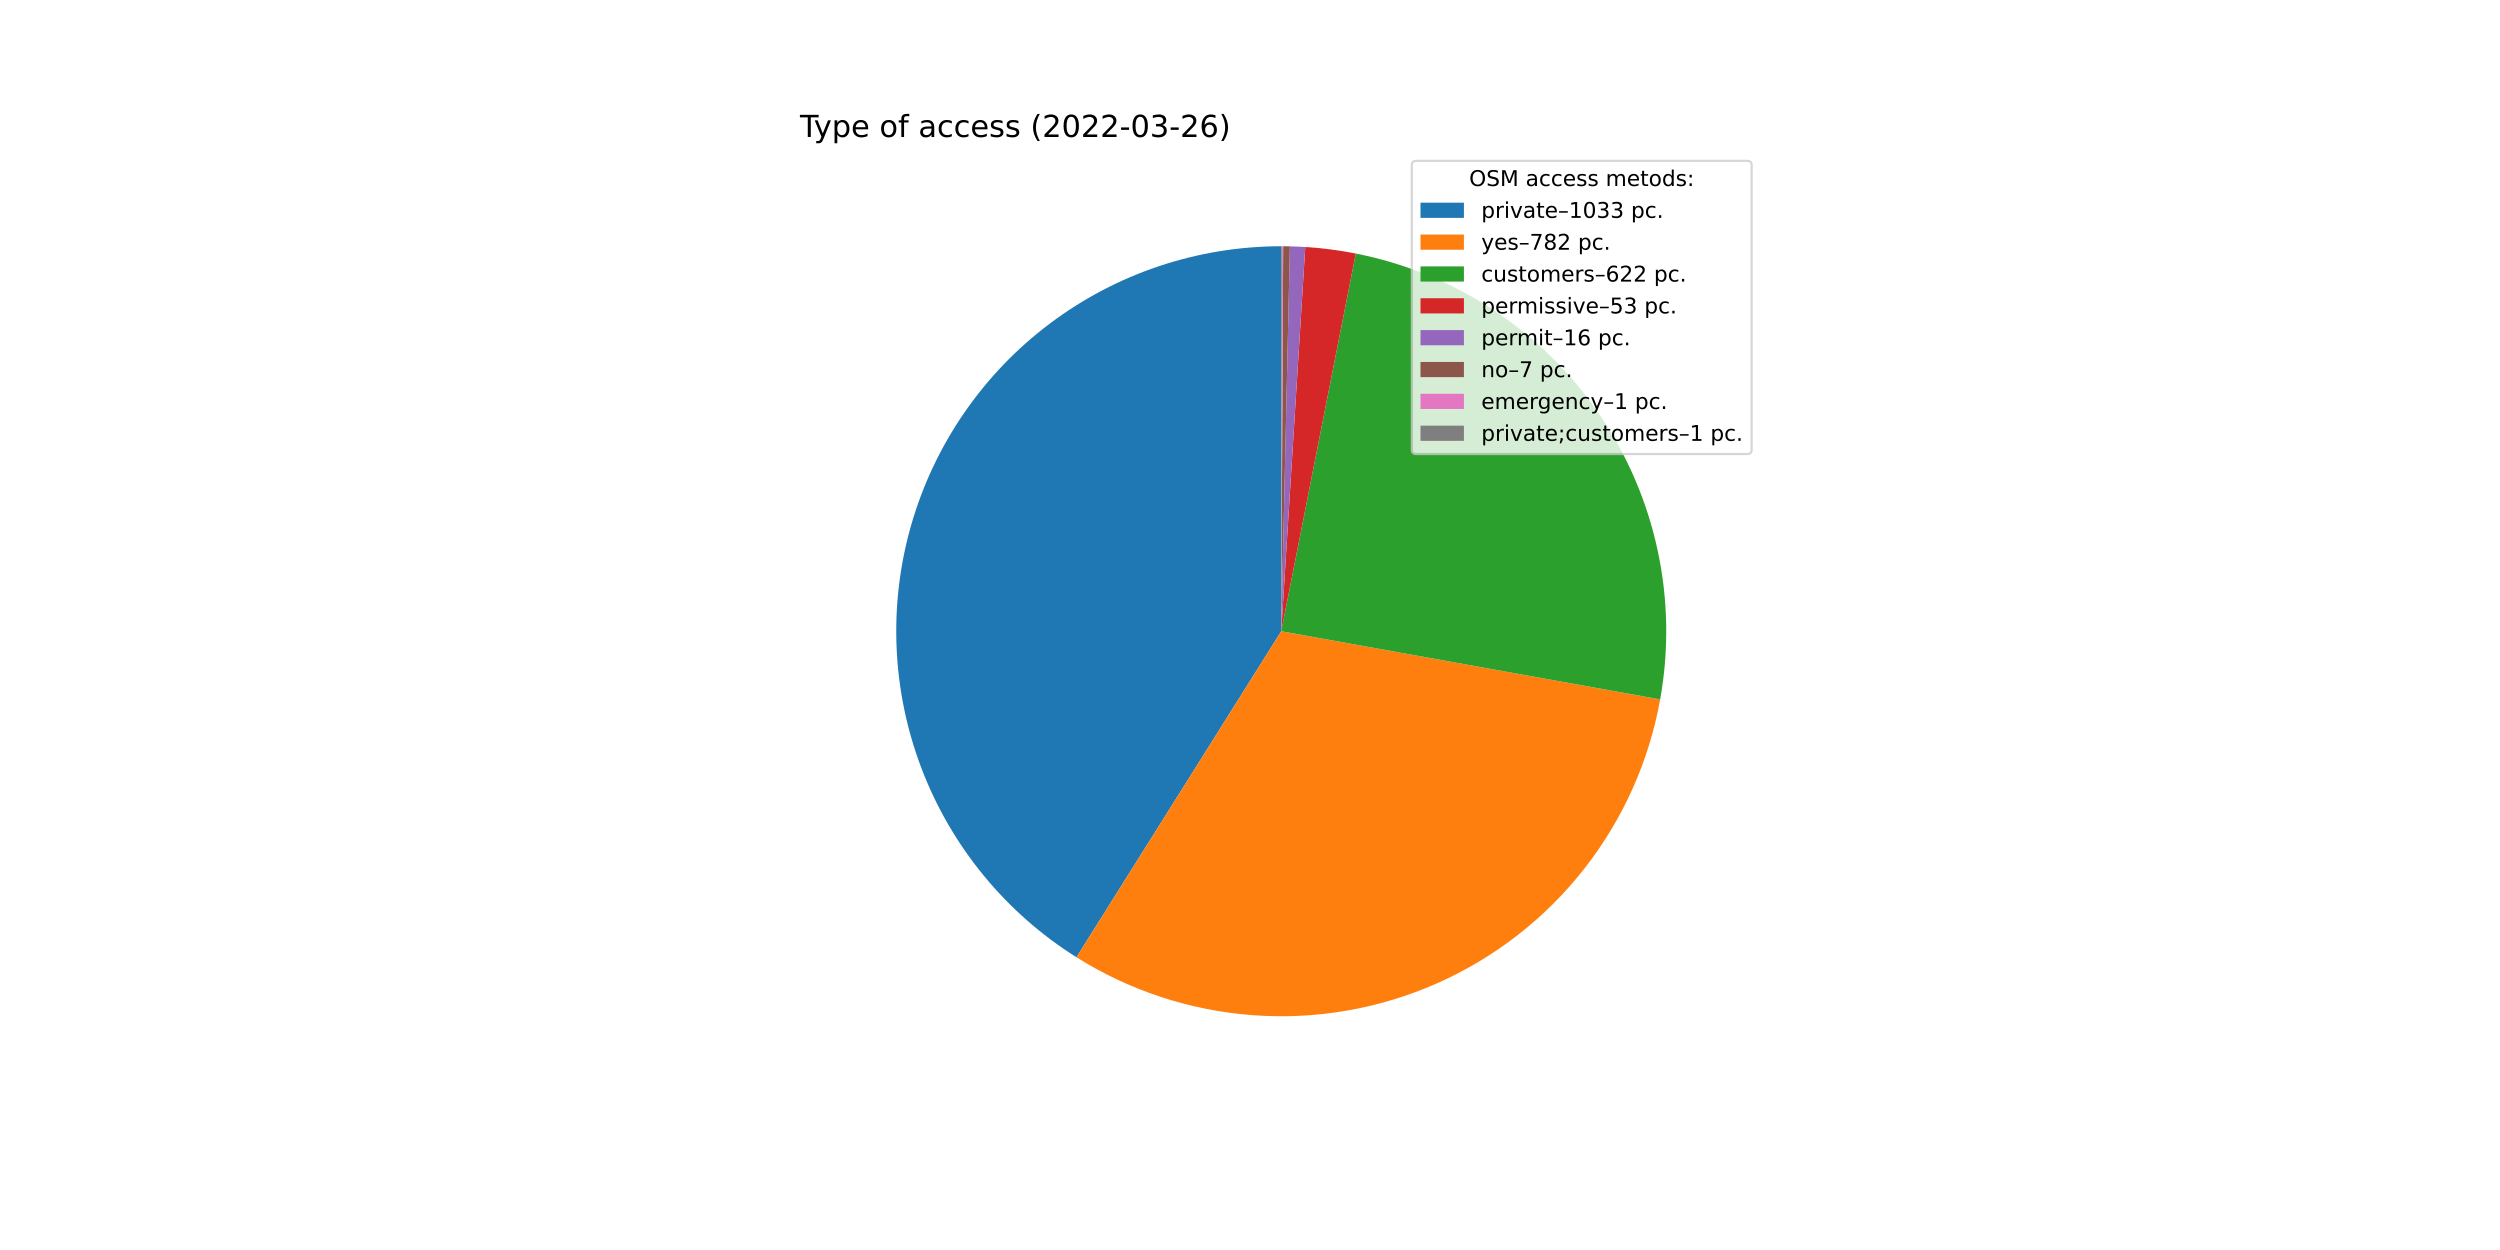
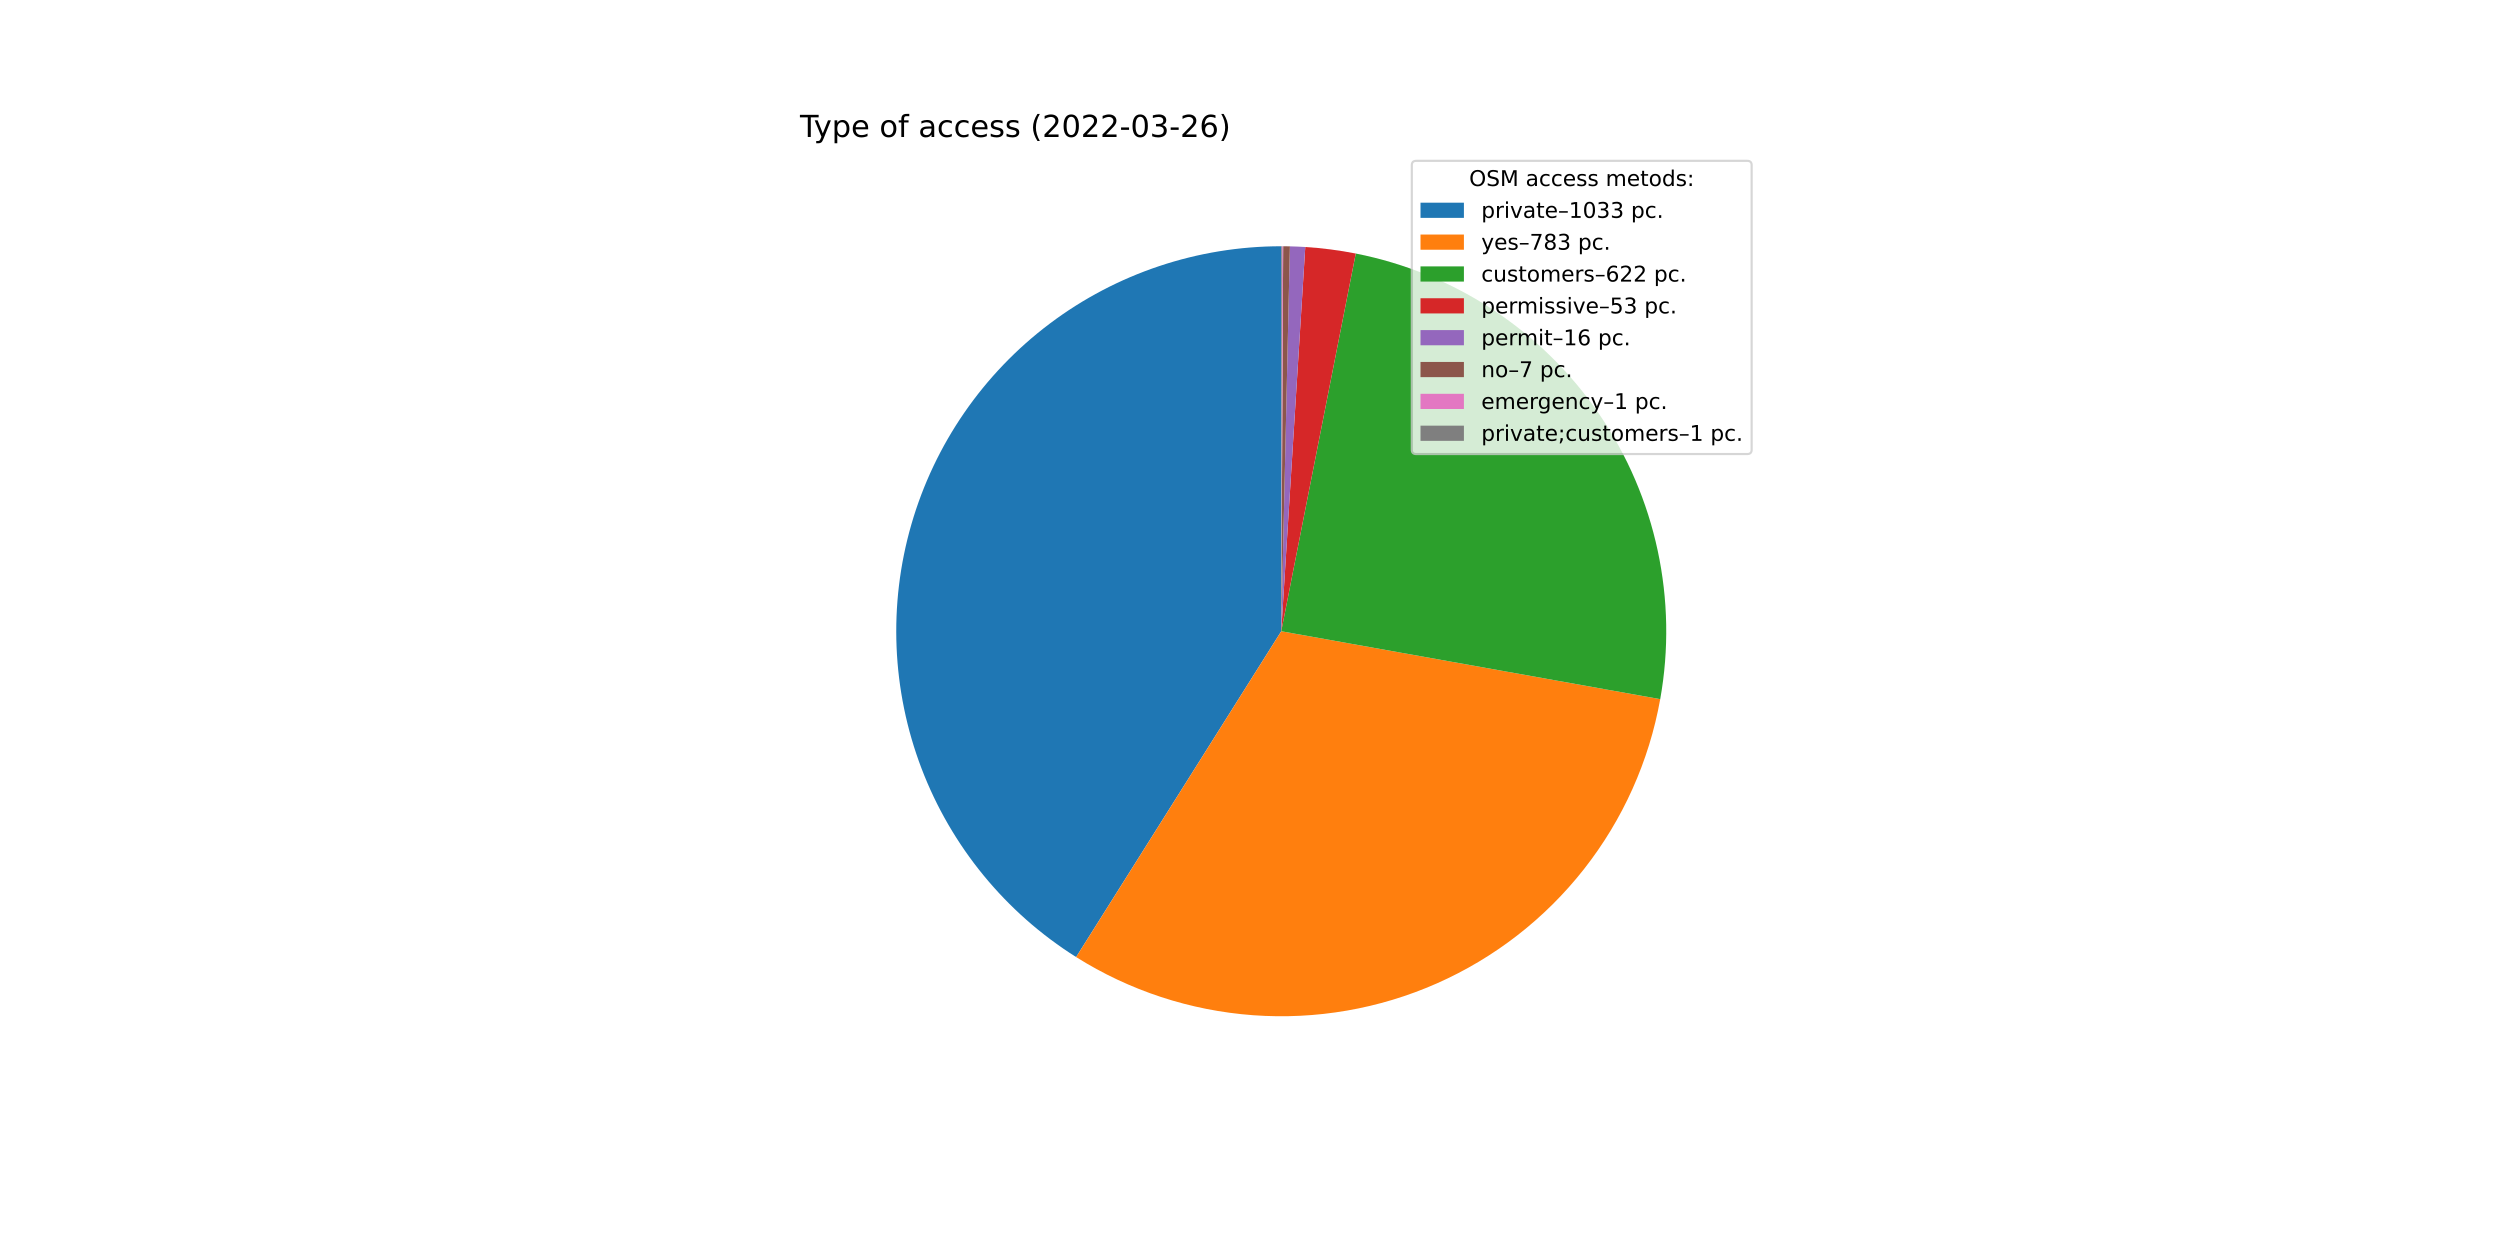
<svg xmlns="http://www.w3.org/2000/svg" xmlns:xlink="http://www.w3.org/1999/xlink" width="1152pt" height="576pt" viewBox="0 0 1152 576" version="1.1">
  <defs>
    <style type="text/css">*{stroke-linejoin: round; stroke-linecap: butt}</style>
  </defs>
  <g id="figure_1">
    <g id="patch_1">
      <path d="M 0 576  L 1152 576  L 1152 0  L 0 0  z " style="fill: #ffffff" />
    </g>
    <g id="axes_1">
      <g id="patch_2">
-         <path d="M 590.4 113.472  C 551.919 113.472 514.463 125.992 483.717 149.133  C 452.971 172.273 430.573 204.801 419.922 241.779  C 409.272 278.757 410.936 318.215 424.663 354.164  C 438.39 390.114 463.448 420.639 496.033 441.108  L 590.4 290.88  L 590.4 113.472  z " style="fill: #1f77b4" />
+         <path d="M 590.4 113.472  C 551.934 113.472 514.493 125.982 483.753 149.105  C 453.014 172.229 430.613 204.734 419.947 241.691  C 409.282 278.649 410.921 318.091 424.614 354.037  C 438.308 389.982 463.328 420.517 495.879 441.011  L 590.4 290.88  L 590.4 113.472  z " style="fill: #1f77b4" />
      </g>
      <g id="patch_3">
-         <path d="M 496.033 441.108  C 520.612 456.548 548.608 465.722 577.558 467.823  C 606.507 469.924 635.535 464.888 662.086 453.16  C 688.636 441.431 711.907 423.364 729.85 400.549  C 747.793 377.734 759.865 350.86 765.005 322.293  L 590.4 290.88  L 496.033 441.108  z " style="fill: #ff7f0e" />
+         <path d="M 495.879 441.011  C 520.464 456.49 548.479 465.695 577.453 467.815  C 606.427 469.935 635.483 464.906 662.059 453.172  C 688.635 441.437 711.926 423.352 729.879 400.512  C 747.832 377.672 759.903 350.767 765.027 322.171  L 590.4 290.88  L 495.879 441.011  z " style="fill: #ff7f0e" />
      </g>
      <g id="patch_4">
-         <path d="M 765.005 322.293  C 773.241 276.511 763.15 229.278 736.925 190.86  C 710.7 152.441 670.388 125.837 624.752 116.83  L 590.4 290.88  L 765.005 322.293  z " style="fill: #2ca02c" />
+         <path d="M 765.027 322.171  C 773.228 276.403 763.116 229.196 736.886 190.803  C 710.657 152.41 670.357 125.827 624.739 116.827  L 590.4 290.88  L 765.027 322.171  z " style="fill: #2ca02c" />
      </g>
      <g id="patch_5">
-         <path d="M 624.752 116.83  C 620.911 116.072 617.046 115.441 613.163 114.938  C 609.28 114.436 605.381 114.062 601.473 113.818  L 590.4 290.88  L 624.752 116.83  z " style="fill: #d62728" />
+         <path d="M 624.739 116.827  C 620.899 116.069 617.035 115.439 613.154 114.937  C 609.272 114.435 605.375 114.062 601.469 113.818  L 590.4 290.88  L 624.739 116.827  z " style="fill: #d62728" />
      </g>
      <g id="patch_6">
-         <path d="M 601.473 113.818  C 600.294 113.744 599.113 113.682 597.932 113.632  C 596.752 113.582 595.57 113.543 594.389 113.517  L 590.4 290.88  L 601.473 113.818  z " style="fill: #9467bd" />
+         <path d="M 601.469 113.818  C 600.29 113.744 599.11 113.682 597.929 113.632  C 596.749 113.582 595.568 113.543 594.387 113.517  L 590.4 290.88  L 601.469 113.818  z " style="fill: #9467bd" />
      </g>
      <g id="patch_7">
-         <path d="M 594.389 113.517  C 593.872 113.505 593.355 113.496 592.838 113.489  C 592.321 113.482 591.804 113.477 591.286 113.474  L 590.4 290.88  L 594.389 113.517  z " style="fill: #8c564b" />
+         <path d="M 594.387 113.517  C 593.87 113.505 593.353 113.496 592.837 113.489  C 592.32 113.482 591.803 113.477 591.286 113.474  L 590.4 290.88  L 594.387 113.517  z " style="fill: #8c564b" />
      </g>
      <g id="patch_8">
-         <path d="M 591.286 113.474  C 591.213 113.474 591.139 113.474 591.065 113.473  C 590.991 113.473 590.917 113.473 590.843 113.473  L 590.4 290.88  L 591.286 113.474  z " style="fill: #e377c2" />
+         <path d="M 591.286 113.474  C 591.212 113.474 591.138 113.474 591.065 113.473  C 590.991 113.473 590.917 113.473 590.843 113.473  L 590.4 290.88  L 591.286 113.474  z " style="fill: #e377c2" />
      </g>
      <g id="patch_9">
-         <path d="M 590.843 113.473  C 590.769 113.472 590.695 113.472 590.622 113.472  C 590.548 113.472 590.474 113.472 590.4 113.472  L 590.4 290.88  L 590.843 113.473  z " style="fill: #7f7f7f" />
+         <path d="M 590.843 113.473  C 590.769 113.472 590.695 113.472 590.621 113.472  C 590.548 113.472 590.474 113.472 590.4 113.472  L 590.4 290.88  L 590.843 113.473  z " style="fill: #7f7f7f" />
      </g>
      <g id="matplotlib.axis_1" />
      <g id="matplotlib.axis_2" />
      <g id="text_1">
        <g transform="translate(368.64 63.12)scale(0.14 -0.14)">
          <defs>
            <path id="DejaVuSans-54" d="M -19 4666  L 3928 4666  L 3928 4134  L 2272 4134  L 2272 0  L 1638 0  L 1638 4134  L -19 4134  L -19 4666  z " transform="scale(0.015625)" />
            <path id="DejaVuSans-79" d="M 2059 -325  Q 1816 -950 1584 -1140  Q 1353 -1331 966 -1331  L 506 -1331  L 506 -850  L 844 -850  Q 1081 -850 1212 -737  Q 1344 -625 1503 -206  L 1606 56  L 191 3500  L 800 3500  L 1894 763  L 2988 3500  L 3597 3500  L 2059 -325  z " transform="scale(0.015625)" />
            <path id="DejaVuSans-70" d="M 1159 525  L 1159 -1331  L 581 -1331  L 581 3500  L 1159 3500  L 1159 2969  Q 1341 3281 1617 3432  Q 1894 3584 2278 3584  Q 2916 3584 3314 3078  Q 3713 2572 3713 1747  Q 3713 922 3314 415  Q 2916 -91 2278 -91  Q 1894 -91 1617 61  Q 1341 213 1159 525  z M 3116 1747  Q 3116 2381 2855 2742  Q 2594 3103 2138 3103  Q 1681 3103 1420 2742  Q 1159 2381 1159 1747  Q 1159 1113 1420 752  Q 1681 391 2138 391  Q 2594 391 2855 752  Q 3116 1113 3116 1747  z " transform="scale(0.015625)" />
            <path id="DejaVuSans-65" d="M 3597 1894  L 3597 1613  L 953 1613  Q 991 1019 1311 708  Q 1631 397 2203 397  Q 2534 397 2845 478  Q 3156 559 3463 722  L 3463 178  Q 3153 47 2828 -22  Q 2503 -91 2169 -91  Q 1331 -91 842 396  Q 353 884 353 1716  Q 353 2575 817 3079  Q 1281 3584 2069 3584  Q 2775 3584 3186 3129  Q 3597 2675 3597 1894  z M 3022 2063  Q 3016 2534 2758 2815  Q 2500 3097 2075 3097  Q 1594 3097 1305 2825  Q 1016 2553 972 2059  L 3022 2063  z " transform="scale(0.015625)" />
            <path id="DejaVuSans-20" transform="scale(0.015625)" />
            <path id="DejaVuSans-6f" d="M 1959 3097  Q 1497 3097 1228 2736  Q 959 2375 959 1747  Q 959 1119 1226 758  Q 1494 397 1959 397  Q 2419 397 2687 759  Q 2956 1122 2956 1747  Q 2956 2369 2687 2733  Q 2419 3097 1959 3097  z M 1959 3584  Q 2709 3584 3137 3096  Q 3566 2609 3566 1747  Q 3566 888 3137 398  Q 2709 -91 1959 -91  Q 1206 -91 779 398  Q 353 888 353 1747  Q 353 2609 779 3096  Q 1206 3584 1959 3584  z " transform="scale(0.015625)" />
            <path id="DejaVuSans-66" d="M 2375 4863  L 2375 4384  L 1825 4384  Q 1516 4384 1395 4259  Q 1275 4134 1275 3809  L 1275 3500  L 2222 3500  L 2222 3053  L 1275 3053  L 1275 0  L 697 0  L 697 3053  L 147 3053  L 147 3500  L 697 3500  L 697 3744  Q 697 4328 969 4595  Q 1241 4863 1831 4863  L 2375 4863  z " transform="scale(0.015625)" />
            <path id="DejaVuSans-61" d="M 2194 1759  Q 1497 1759 1228 1600  Q 959 1441 959 1056  Q 959 750 1161 570  Q 1363 391 1709 391  Q 2188 391 2477 730  Q 2766 1069 2766 1631  L 2766 1759  L 2194 1759  z M 3341 1997  L 3341 0  L 2766 0  L 2766 531  Q 2569 213 2275 61  Q 1981 -91 1556 -91  Q 1019 -91 701 211  Q 384 513 384 1019  Q 384 1609 779 1909  Q 1175 2209 1959 2209  L 2766 2209  L 2766 2266  Q 2766 2663 2505 2880  Q 2244 3097 1772 3097  Q 1472 3097 1187 3025  Q 903 2953 641 2809  L 641 3341  Q 956 3463 1253 3523  Q 1550 3584 1831 3584  Q 2591 3584 2966 3190  Q 3341 2797 3341 1997  z " transform="scale(0.015625)" />
            <path id="DejaVuSans-63" d="M 3122 3366  L 3122 2828  Q 2878 2963 2633 3030  Q 2388 3097 2138 3097  Q 1578 3097 1268 2742  Q 959 2388 959 1747  Q 959 1106 1268 751  Q 1578 397 2138 397  Q 2388 397 2633 464  Q 2878 531 3122 666  L 3122 134  Q 2881 22 2623 -34  Q 2366 -91 2075 -91  Q 1284 -91 818 406  Q 353 903 353 1747  Q 353 2603 823 3093  Q 1294 3584 2113 3584  Q 2378 3584 2631 3529  Q 2884 3475 3122 3366  z " transform="scale(0.015625)" />
            <path id="DejaVuSans-73" d="M 2834 3397  L 2834 2853  Q 2591 2978 2328 3040  Q 2066 3103 1784 3103  Q 1356 3103 1142 2972  Q 928 2841 928 2578  Q 928 2378 1081 2264  Q 1234 2150 1697 2047  L 1894 2003  Q 2506 1872 2764 1633  Q 3022 1394 3022 966  Q 3022 478 2636 193  Q 2250 -91 1575 -91  Q 1294 -91 989 -36  Q 684 19 347 128  L 347 722  Q 666 556 975 473  Q 1284 391 1588 391  Q 1994 391 2212 530  Q 2431 669 2431 922  Q 2431 1156 2273 1281  Q 2116 1406 1581 1522  L 1381 1569  Q 847 1681 609 1914  Q 372 2147 372 2553  Q 372 3047 722 3315  Q 1072 3584 1716 3584  Q 2034 3584 2315 3537  Q 2597 3491 2834 3397  z " transform="scale(0.015625)" />
            <path id="DejaVuSans-28" d="M 1984 4856  Q 1566 4138 1362 3434  Q 1159 2731 1159 2009  Q 1159 1288 1364 580  Q 1569 -128 1984 -844  L 1484 -844  Q 1016 -109 783 600  Q 550 1309 550 2009  Q 550 2706 781 3412  Q 1013 4119 1484 4856  L 1984 4856  z " transform="scale(0.015625)" />
            <path id="DejaVuSans-32" d="M 1228 531  L 3431 531  L 3431 0  L 469 0  L 469 531  Q 828 903 1448 1529  Q 2069 2156 2228 2338  Q 2531 2678 2651 2914  Q 2772 3150 2772 3378  Q 2772 3750 2511 3984  Q 2250 4219 1831 4219  Q 1534 4219 1204 4116  Q 875 4013 500 3803  L 500 4441  Q 881 4594 1212 4672  Q 1544 4750 1819 4750  Q 2544 4750 2975 4387  Q 3406 4025 3406 3419  Q 3406 3131 3298 2873  Q 3191 2616 2906 2266  Q 2828 2175 2409 1742  Q 1991 1309 1228 531  z " transform="scale(0.015625)" />
            <path id="DejaVuSans-30" d="M 2034 4250  Q 1547 4250 1301 3770  Q 1056 3291 1056 2328  Q 1056 1369 1301 889  Q 1547 409 2034 409  Q 2525 409 2770 889  Q 3016 1369 3016 2328  Q 3016 3291 2770 3770  Q 2525 4250 2034 4250  z M 2034 4750  Q 2819 4750 3233 4129  Q 3647 3509 3647 2328  Q 3647 1150 3233 529  Q 2819 -91 2034 -91  Q 1250 -91 836 529  Q 422 1150 422 2328  Q 422 3509 836 4129  Q 1250 4750 2034 4750  z " transform="scale(0.015625)" />
            <path id="DejaVuSans-2d" d="M 313 2009  L 1997 2009  L 1997 1497  L 313 1497  L 313 2009  z " transform="scale(0.015625)" />
            <path id="DejaVuSans-33" d="M 2597 2516  Q 3050 2419 3304 2112  Q 3559 1806 3559 1356  Q 3559 666 3084 287  Q 2609 -91 1734 -91  Q 1441 -91 1130 -33  Q 819 25 488 141  L 488 750  Q 750 597 1062 519  Q 1375 441 1716 441  Q 2309 441 2620 675  Q 2931 909 2931 1356  Q 2931 1769 2642 2001  Q 2353 2234 1838 2234  L 1294 2234  L 1294 2753  L 1863 2753  Q 2328 2753 2575 2939  Q 2822 3125 2822 3475  Q 2822 3834 2567 4026  Q 2313 4219 1838 4219  Q 1578 4219 1281 4162  Q 984 4106 628 3988  L 628 4550  Q 988 4650 1302 4700  Q 1616 4750 1894 4750  Q 2613 4750 3031 4423  Q 3450 4097 3450 3541  Q 3450 3153 3228 2886  Q 3006 2619 2597 2516  z " transform="scale(0.015625)" />
            <path id="DejaVuSans-36" d="M 2113 2584  Q 1688 2584 1439 2293  Q 1191 2003 1191 1497  Q 1191 994 1439 701  Q 1688 409 2113 409  Q 2538 409 2786 701  Q 3034 994 3034 1497  Q 3034 2003 2786 2293  Q 2538 2584 2113 2584  z M 3366 4563  L 3366 3988  Q 3128 4100 2886 4159  Q 2644 4219 2406 4219  Q 1781 4219 1451 3797  Q 1122 3375 1075 2522  Q 1259 2794 1537 2939  Q 1816 3084 2150 3084  Q 2853 3084 3261 2657  Q 3669 2231 3669 1497  Q 3669 778 3244 343  Q 2819 -91 2113 -91  Q 1303 -91 875 529  Q 447 1150 447 2328  Q 447 3434 972 4092  Q 1497 4750 2381 4750  Q 2619 4750 2861 4703  Q 3103 4656 3366 4563  z " transform="scale(0.015625)" />
            <path id="DejaVuSans-29" d="M 513 4856  L 1013 4856  Q 1481 4119 1714 3412  Q 1947 2706 1947 2009  Q 1947 1309 1714 600  Q 1481 -109 1013 -844  L 513 -844  Q 928 -128 1133 580  Q 1338 1288 1338 2009  Q 1338 2731 1133 3434  Q 928 4138 513 4856  z " transform="scale(0.015625)" />
          </defs>
          <use xlink:href="#DejaVuSans-54" />
          <use xlink:href="#DejaVuSans-79" x="45.459" />
          <use xlink:href="#DejaVuSans-70" x="104.639" />
          <use xlink:href="#DejaVuSans-65" x="168.115" />
          <use xlink:href="#DejaVuSans-20" x="229.639" />
          <use xlink:href="#DejaVuSans-6f" x="261.426" />
          <use xlink:href="#DejaVuSans-66" x="322.607" />
          <use xlink:href="#DejaVuSans-20" x="357.812" />
          <use xlink:href="#DejaVuSans-61" x="389.6" />
          <use xlink:href="#DejaVuSans-63" x="450.879" />
          <use xlink:href="#DejaVuSans-63" x="505.859" />
          <use xlink:href="#DejaVuSans-65" x="560.84" />
          <use xlink:href="#DejaVuSans-73" x="622.363" />
          <use xlink:href="#DejaVuSans-73" x="674.463" />
          <use xlink:href="#DejaVuSans-20" x="726.562" />
          <use xlink:href="#DejaVuSans-28" x="758.35" />
          <use xlink:href="#DejaVuSans-32" x="797.363" />
          <use xlink:href="#DejaVuSans-30" x="860.986" />
          <use xlink:href="#DejaVuSans-32" x="924.609" />
          <use xlink:href="#DejaVuSans-32" x="988.232" />
          <use xlink:href="#DejaVuSans-2d" x="1051.855" />
          <use xlink:href="#DejaVuSans-30" x="1087.939" />
          <use xlink:href="#DejaVuSans-33" x="1151.562" />
          <use xlink:href="#DejaVuSans-2d" x="1215.186" />
          <use xlink:href="#DejaVuSans-32" x="1251.27" />
          <use xlink:href="#DejaVuSans-36" x="1314.893" />
          <use xlink:href="#DejaVuSans-29" x="1378.516" />
        </g>
      </g>
      <g id="legend_1">
        <g id="patch_10">
          <path d="M 652.569 209.223  L 805.16 209.223  Q 807.16 209.223 807.16 207.223  L 807.16 76.12  Q 807.16 74.12 805.16 74.12  L 652.569 74.12  Q 650.569 74.12 650.569 76.12  L 650.569 207.223  Q 650.569 209.223 652.569 209.223  z " style="fill: #ffffff; opacity: 0.8; stroke: #cccccc; stroke-linejoin: miter" />
        </g>
        <g id="text_2">
          <g transform="translate(676.9842 85.71844)scale(0.1 -0.1)">
            <defs>
              <path id="DejaVuSans-4f" d="M 2522 4238  Q 1834 4238 1429 3725  Q 1025 3213 1025 2328  Q 1025 1447 1429 934  Q 1834 422 2522 422  Q 3209 422 3611 934  Q 4013 1447 4013 2328  Q 4013 3213 3611 3725  Q 3209 4238 2522 4238  z M 2522 4750  Q 3503 4750 4090 4092  Q 4678 3434 4678 2328  Q 4678 1225 4090 567  Q 3503 -91 2522 -91  Q 1538 -91 948 565  Q 359 1222 359 2328  Q 359 3434 948 4092  Q 1538 4750 2522 4750  z " transform="scale(0.015625)" />
              <path id="DejaVuSans-53" d="M 3425 4513  L 3425 3897  Q 3066 4069 2747 4153  Q 2428 4238 2131 4238  Q 1616 4238 1336 4038  Q 1056 3838 1056 3469  Q 1056 3159 1242 3001  Q 1428 2844 1947 2747  L 2328 2669  Q 3034 2534 3370 2195  Q 3706 1856 3706 1288  Q 3706 609 3251 259  Q 2797 -91 1919 -91  Q 1588 -91 1214 -16  Q 841 59 441 206  L 441 856  Q 825 641 1194 531  Q 1563 422 1919 422  Q 2459 422 2753 634  Q 3047 847 3047 1241  Q 3047 1584 2836 1778  Q 2625 1972 2144 2069  L 1759 2144  Q 1053 2284 737 2584  Q 422 2884 422 3419  Q 422 4038 858 4394  Q 1294 4750 2059 4750  Q 2388 4750 2728 4690  Q 3069 4631 3425 4513  z " transform="scale(0.015625)" />
              <path id="DejaVuSans-4d" d="M 628 4666  L 1569 4666  L 2759 1491  L 3956 4666  L 4897 4666  L 4897 0  L 4281 0  L 4281 4097  L 3078 897  L 2444 897  L 1241 4097  L 1241 0  L 628 0  L 628 4666  z " transform="scale(0.015625)" />
              <path id="DejaVuSans-6d" d="M 3328 2828  Q 3544 3216 3844 3400  Q 4144 3584 4550 3584  Q 5097 3584 5394 3201  Q 5691 2819 5691 2113  L 5691 0  L 5113 0  L 5113 2094  Q 5113 2597 4934 2840  Q 4756 3084 4391 3084  Q 3944 3084 3684 2787  Q 3425 2491 3425 1978  L 3425 0  L 2847 0  L 2847 2094  Q 2847 2600 2669 2842  Q 2491 3084 2119 3084  Q 1678 3084 1418 2786  Q 1159 2488 1159 1978  L 1159 0  L 581 0  L 581 3500  L 1159 3500  L 1159 2956  Q 1356 3278 1631 3431  Q 1906 3584 2284 3584  Q 2666 3584 2933 3390  Q 3200 3197 3328 2828  z " transform="scale(0.015625)" />
              <path id="DejaVuSans-74" d="M 1172 4494  L 1172 3500  L 2356 3500  L 2356 3053  L 1172 3053  L 1172 1153  Q 1172 725 1289 603  Q 1406 481 1766 481  L 2356 481  L 2356 0  L 1766 0  Q 1100 0 847 248  Q 594 497 594 1153  L 594 3053  L 172 3053  L 172 3500  L 594 3500  L 594 4494  L 1172 4494  z " transform="scale(0.015625)" />
              <path id="DejaVuSans-64" d="M 2906 2969  L 2906 4863  L 3481 4863  L 3481 0  L 2906 0  L 2906 525  Q 2725 213 2448 61  Q 2172 -91 1784 -91  Q 1150 -91 751 415  Q 353 922 353 1747  Q 353 2572 751 3078  Q 1150 3584 1784 3584  Q 2172 3584 2448 3432  Q 2725 3281 2906 2969  z M 947 1747  Q 947 1113 1208 752  Q 1469 391 1925 391  Q 2381 391 2643 752  Q 2906 1113 2906 1747  Q 2906 2381 2643 2742  Q 2381 3103 1925 3103  Q 1469 3103 1208 2742  Q 947 2381 947 1747  z " transform="scale(0.015625)" />
              <path id="DejaVuSans-3a" d="M 750 794  L 1409 794  L 1409 0  L 750 0  L 750 794  z M 750 3309  L 1409 3309  L 1409 2516  L 750 2516  L 750 3309  z " transform="scale(0.015625)" />
            </defs>
            <use xlink:href="#DejaVuSans-4f" />
            <use xlink:href="#DejaVuSans-53" x="78.711" />
            <use xlink:href="#DejaVuSans-4d" x="142.188" />
            <use xlink:href="#DejaVuSans-20" x="228.467" />
            <use xlink:href="#DejaVuSans-61" x="260.254" />
            <use xlink:href="#DejaVuSans-63" x="321.533" />
            <use xlink:href="#DejaVuSans-63" x="376.514" />
            <use xlink:href="#DejaVuSans-65" x="431.494" />
            <use xlink:href="#DejaVuSans-73" x="493.018" />
            <use xlink:href="#DejaVuSans-73" x="545.117" />
            <use xlink:href="#DejaVuSans-20" x="597.217" />
            <use xlink:href="#DejaVuSans-6d" x="629.004" />
            <use xlink:href="#DejaVuSans-65" x="726.416" />
            <use xlink:href="#DejaVuSans-74" x="787.939" />
            <use xlink:href="#DejaVuSans-6f" x="827.148" />
            <use xlink:href="#DejaVuSans-64" x="888.33" />
            <use xlink:href="#DejaVuSans-73" x="951.807" />
            <use xlink:href="#DejaVuSans-3a" x="1003.906" />
          </g>
        </g>
        <g id="patch_11">
          <path d="M 654.569 100.397  L 674.569 100.397  L 674.569 93.397  L 654.569 93.397  z " style="fill: #1f77b4" />
        </g>
        <g id="text_3">
          <g transform="translate(682.5694 100.3966)scale(0.1 -0.1)">
            <defs>
              <path id="DejaVuSans-72" d="M 2631 2963  Q 2534 3019 2420 3045  Q 2306 3072 2169 3072  Q 1681 3072 1420 2755  Q 1159 2438 1159 1844  L 1159 0  L 581 0  L 581 3500  L 1159 3500  L 1159 2956  Q 1341 3275 1631 3429  Q 1922 3584 2338 3584  Q 2397 3584 2469 3576  Q 2541 3569 2628 3553  L 2631 2963  z " transform="scale(0.015625)" />
              <path id="DejaVuSans-69" d="M 603 3500  L 1178 3500  L 1178 0  L 603 0  L 603 3500  z M 603 4863  L 1178 4863  L 1178 4134  L 603 4134  L 603 4863  z " transform="scale(0.015625)" />
              <path id="DejaVuSans-76" d="M 191 3500  L 800 3500  L 1894 563  L 2988 3500  L 3597 3500  L 2284 0  L 1503 0  L 191 3500  z " transform="scale(0.015625)" />
              <path id="DejaVuSans-2013" d="M 313 1978  L 2888 1978  L 2888 1528  L 313 1528  L 313 1978  z " transform="scale(0.015625)" />
              <path id="DejaVuSans-31" d="M 794 531  L 1825 531  L 1825 4091  L 703 3866  L 703 4441  L 1819 4666  L 2450 4666  L 2450 531  L 3481 531  L 3481 0  L 794 0  L 794 531  z " transform="scale(0.015625)" />
              <path id="DejaVuSans-2e" d="M 684 794  L 1344 794  L 1344 0  L 684 0  L 684 794  z " transform="scale(0.015625)" />
            </defs>
            <use xlink:href="#DejaVuSans-70" />
            <use xlink:href="#DejaVuSans-72" x="63.477" />
            <use xlink:href="#DejaVuSans-69" x="104.59" />
            <use xlink:href="#DejaVuSans-76" x="132.373" />
            <use xlink:href="#DejaVuSans-61" x="191.553" />
            <use xlink:href="#DejaVuSans-74" x="252.832" />
            <use xlink:href="#DejaVuSans-65" x="292.041" />
            <use xlink:href="#DejaVuSans-2013" x="353.564" />
            <use xlink:href="#DejaVuSans-31" x="403.564" />
            <use xlink:href="#DejaVuSans-30" x="467.188" />
            <use xlink:href="#DejaVuSans-33" x="530.811" />
            <use xlink:href="#DejaVuSans-33" x="594.434" />
            <use xlink:href="#DejaVuSans-20" x="658.057" />
            <use xlink:href="#DejaVuSans-70" x="689.844" />
            <use xlink:href="#DejaVuSans-63" x="753.32" />
            <use xlink:href="#DejaVuSans-2e" x="808.301" />
          </g>
        </g>
        <g id="patch_12">
          <path d="M 654.569 115.075  L 674.569 115.075  L 674.569 108.075  L 654.569 108.075  z " style="fill: #ff7f0e" />
        </g>
        <g id="text_4">
          <g transform="translate(682.5694 115.0747)scale(0.1 -0.1)">
            <defs>
              <path id="DejaVuSans-37" d="M 525 4666  L 3525 4666  L 3525 4397  L 1831 0  L 1172 0  L 2766 4134  L 525 4134  L 525 4666  z " transform="scale(0.015625)" />
              <path id="DejaVuSans-38" d="M 2034 2216  Q 1584 2216 1326 1975  Q 1069 1734 1069 1313  Q 1069 891 1326 650  Q 1584 409 2034 409  Q 2484 409 2743 651  Q 3003 894 3003 1313  Q 3003 1734 2745 1975  Q 2488 2216 2034 2216  z M 1403 2484  Q 997 2584 770 2862  Q 544 3141 544 3541  Q 544 4100 942 4425  Q 1341 4750 2034 4750  Q 2731 4750 3128 4425  Q 3525 4100 3525 3541  Q 3525 3141 3298 2862  Q 3072 2584 2669 2484  Q 3125 2378 3379 2068  Q 3634 1759 3634 1313  Q 3634 634 3220 271  Q 2806 -91 2034 -91  Q 1263 -91 848 271  Q 434 634 434 1313  Q 434 1759 690 2068  Q 947 2378 1403 2484  z M 1172 3481  Q 1172 3119 1398 2916  Q 1625 2713 2034 2713  Q 2441 2713 2670 2916  Q 2900 3119 2900 3481  Q 2900 3844 2670 4047  Q 2441 4250 2034 4250  Q 1625 4250 1398 4047  Q 1172 3844 1172 3481  z " transform="scale(0.015625)" />
            </defs>
            <use xlink:href="#DejaVuSans-79" />
            <use xlink:href="#DejaVuSans-65" x="59.18" />
            <use xlink:href="#DejaVuSans-73" x="120.703" />
            <use xlink:href="#DejaVuSans-2013" x="172.803" />
            <use xlink:href="#DejaVuSans-37" x="222.803" />
            <use xlink:href="#DejaVuSans-38" x="286.426" />
-             <use xlink:href="#DejaVuSans-32" x="350.049" />
+             <use xlink:href="#DejaVuSans-33" x="350.049" />
            <use xlink:href="#DejaVuSans-20" x="413.672" />
            <use xlink:href="#DejaVuSans-70" x="445.459" />
            <use xlink:href="#DejaVuSans-63" x="508.936" />
            <use xlink:href="#DejaVuSans-2e" x="563.916" />
          </g>
        </g>
        <g id="patch_13">
          <path d="M 654.569 129.753  L 674.569 129.753  L 674.569 122.753  L 654.569 122.753  z " style="fill: #2ca02c" />
        </g>
        <g id="text_5">
          <g transform="translate(682.5694 129.7528)scale(0.1 -0.1)">
            <defs>
              <path id="DejaVuSans-75" d="M 544 1381  L 544 3500  L 1119 3500  L 1119 1403  Q 1119 906 1312 657  Q 1506 409 1894 409  Q 2359 409 2629 706  Q 2900 1003 2900 1516  L 2900 3500  L 3475 3500  L 3475 0  L 2900 0  L 2900 538  Q 2691 219 2414 64  Q 2138 -91 1772 -91  Q 1169 -91 856 284  Q 544 659 544 1381  z M 1991 3584  L 1991 3584  z " transform="scale(0.015625)" />
            </defs>
            <use xlink:href="#DejaVuSans-63" />
            <use xlink:href="#DejaVuSans-75" x="54.98" />
            <use xlink:href="#DejaVuSans-73" x="118.359" />
            <use xlink:href="#DejaVuSans-74" x="170.459" />
            <use xlink:href="#DejaVuSans-6f" x="209.668" />
            <use xlink:href="#DejaVuSans-6d" x="270.85" />
            <use xlink:href="#DejaVuSans-65" x="368.262" />
            <use xlink:href="#DejaVuSans-72" x="429.785" />
            <use xlink:href="#DejaVuSans-73" x="470.898" />
            <use xlink:href="#DejaVuSans-2013" x="522.998" />
            <use xlink:href="#DejaVuSans-36" x="572.998" />
            <use xlink:href="#DejaVuSans-32" x="636.621" />
            <use xlink:href="#DejaVuSans-32" x="700.244" />
            <use xlink:href="#DejaVuSans-20" x="763.867" />
            <use xlink:href="#DejaVuSans-70" x="795.654" />
            <use xlink:href="#DejaVuSans-63" x="859.131" />
            <use xlink:href="#DejaVuSans-2e" x="914.111" />
          </g>
        </g>
        <g id="patch_14">
          <path d="M 654.569 144.431  L 674.569 144.431  L 674.569 137.431  L 654.569 137.431  z " style="fill: #d62728" />
        </g>
        <g id="text_6">
          <g transform="translate(682.5694 144.4309)scale(0.1 -0.1)">
            <defs>
              <path id="DejaVuSans-35" d="M 691 4666  L 3169 4666  L 3169 4134  L 1269 4134  L 1269 2991  Q 1406 3038 1543 3061  Q 1681 3084 1819 3084  Q 2600 3084 3056 2656  Q 3513 2228 3513 1497  Q 3513 744 3044 326  Q 2575 -91 1722 -91  Q 1428 -91 1123 -41  Q 819 9 494 109  L 494 744  Q 775 591 1075 516  Q 1375 441 1709 441  Q 2250 441 2565 725  Q 2881 1009 2881 1497  Q 2881 1984 2565 2268  Q 2250 2553 1709 2553  Q 1456 2553 1204 2497  Q 953 2441 691 2322  L 691 4666  z " transform="scale(0.015625)" />
            </defs>
            <use xlink:href="#DejaVuSans-70" />
            <use xlink:href="#DejaVuSans-65" x="63.477" />
            <use xlink:href="#DejaVuSans-72" x="125" />
            <use xlink:href="#DejaVuSans-6d" x="164.363" />
            <use xlink:href="#DejaVuSans-69" x="261.775" />
            <use xlink:href="#DejaVuSans-73" x="289.559" />
            <use xlink:href="#DejaVuSans-73" x="341.658" />
            <use xlink:href="#DejaVuSans-69" x="393.758" />
            <use xlink:href="#DejaVuSans-76" x="421.541" />
            <use xlink:href="#DejaVuSans-65" x="480.721" />
            <use xlink:href="#DejaVuSans-2013" x="542.244" />
            <use xlink:href="#DejaVuSans-35" x="592.244" />
            <use xlink:href="#DejaVuSans-33" x="655.867" />
            <use xlink:href="#DejaVuSans-20" x="719.49" />
            <use xlink:href="#DejaVuSans-70" x="751.277" />
            <use xlink:href="#DejaVuSans-63" x="814.754" />
            <use xlink:href="#DejaVuSans-2e" x="869.734" />
          </g>
        </g>
        <g id="patch_15">
          <path d="M 654.569 159.109  L 674.569 159.109  L 674.569 152.109  L 654.569 152.109  z " style="fill: #9467bd" />
        </g>
        <g id="text_7">
          <g transform="translate(682.5694 159.1091)scale(0.1 -0.1)">
            <use xlink:href="#DejaVuSans-70" />
            <use xlink:href="#DejaVuSans-65" x="63.477" />
            <use xlink:href="#DejaVuSans-72" x="125" />
            <use xlink:href="#DejaVuSans-6d" x="164.363" />
            <use xlink:href="#DejaVuSans-69" x="261.775" />
            <use xlink:href="#DejaVuSans-74" x="289.559" />
            <use xlink:href="#DejaVuSans-2013" x="328.768" />
            <use xlink:href="#DejaVuSans-31" x="378.768" />
            <use xlink:href="#DejaVuSans-36" x="442.391" />
            <use xlink:href="#DejaVuSans-20" x="506.014" />
            <use xlink:href="#DejaVuSans-70" x="537.801" />
            <use xlink:href="#DejaVuSans-63" x="601.277" />
            <use xlink:href="#DejaVuSans-2e" x="656.258" />
          </g>
        </g>
        <g id="patch_16">
          <path d="M 654.569 173.787  L 674.569 173.787  L 674.569 166.787  L 654.569 166.787  z " style="fill: #8c564b" />
        </g>
        <g id="text_8">
          <g transform="translate(682.5694 173.7872)scale(0.1 -0.1)">
            <defs>
              <path id="DejaVuSans-6e" d="M 3513 2113  L 3513 0  L 2938 0  L 2938 2094  Q 2938 2591 2744 2837  Q 2550 3084 2163 3084  Q 1697 3084 1428 2787  Q 1159 2491 1159 1978  L 1159 0  L 581 0  L 581 3500  L 1159 3500  L 1159 2956  Q 1366 3272 1645 3428  Q 1925 3584 2291 3584  Q 2894 3584 3203 3211  Q 3513 2838 3513 2113  z " transform="scale(0.015625)" />
            </defs>
            <use xlink:href="#DejaVuSans-6e" />
            <use xlink:href="#DejaVuSans-6f" x="63.379" />
            <use xlink:href="#DejaVuSans-2013" x="124.561" />
            <use xlink:href="#DejaVuSans-37" x="174.561" />
            <use xlink:href="#DejaVuSans-20" x="238.184" />
            <use xlink:href="#DejaVuSans-70" x="269.971" />
            <use xlink:href="#DejaVuSans-63" x="333.447" />
            <use xlink:href="#DejaVuSans-2e" x="388.428" />
          </g>
        </g>
        <g id="patch_17">
          <path d="M 654.569 188.465  L 674.569 188.465  L 674.569 181.465  L 654.569 181.465  z " style="fill: #e377c2" />
        </g>
        <g id="text_9">
          <g transform="translate(682.5694 188.4653)scale(0.1 -0.1)">
            <defs>
              <path id="DejaVuSans-67" d="M 2906 1791  Q 2906 2416 2648 2759  Q 2391 3103 1925 3103  Q 1463 3103 1205 2759  Q 947 2416 947 1791  Q 947 1169 1205 825  Q 1463 481 1925 481  Q 2391 481 2648 825  Q 2906 1169 2906 1791  z M 3481 434  Q 3481 -459 3084 -895  Q 2688 -1331 1869 -1331  Q 1566 -1331 1297 -1286  Q 1028 -1241 775 -1147  L 775 -588  Q 1028 -725 1275 -790  Q 1522 -856 1778 -856  Q 2344 -856 2625 -561  Q 2906 -266 2906 331  L 2906 616  Q 2728 306 2450 153  Q 2172 0 1784 0  Q 1141 0 747 490  Q 353 981 353 1791  Q 353 2603 747 3093  Q 1141 3584 1784 3584  Q 2172 3584 2450 3431  Q 2728 3278 2906 2969  L 2906 3500  L 3481 3500  L 3481 434  z " transform="scale(0.015625)" />
            </defs>
            <use xlink:href="#DejaVuSans-65" />
            <use xlink:href="#DejaVuSans-6d" x="61.523" />
            <use xlink:href="#DejaVuSans-65" x="158.936" />
            <use xlink:href="#DejaVuSans-72" x="220.459" />
            <use xlink:href="#DejaVuSans-67" x="259.822" />
            <use xlink:href="#DejaVuSans-65" x="323.299" />
            <use xlink:href="#DejaVuSans-6e" x="384.822" />
            <use xlink:href="#DejaVuSans-63" x="448.201" />
            <use xlink:href="#DejaVuSans-79" x="503.182" />
            <use xlink:href="#DejaVuSans-2013" x="562.361" />
            <use xlink:href="#DejaVuSans-31" x="612.361" />
            <use xlink:href="#DejaVuSans-20" x="675.984" />
            <use xlink:href="#DejaVuSans-70" x="707.771" />
            <use xlink:href="#DejaVuSans-63" x="771.248" />
            <use xlink:href="#DejaVuSans-2e" x="826.229" />
          </g>
        </g>
        <g id="patch_18">
          <path d="M 654.569 203.143  L 674.569 203.143  L 674.569 196.143  L 654.569 196.143  z " style="fill: #7f7f7f" />
        </g>
        <g id="text_10">
          <g transform="translate(682.5694 203.1434)scale(0.1 -0.1)">
            <defs>
              <path id="DejaVuSans-3b" d="M 750 3309  L 1409 3309  L 1409 2516  L 750 2516  L 750 3309  z M 750 794  L 1409 794  L 1409 256  L 897 -744  L 494 -744  L 750 256  L 750 794  z " transform="scale(0.015625)" />
            </defs>
            <use xlink:href="#DejaVuSans-70" />
            <use xlink:href="#DejaVuSans-72" x="63.477" />
            <use xlink:href="#DejaVuSans-69" x="104.59" />
            <use xlink:href="#DejaVuSans-76" x="132.373" />
            <use xlink:href="#DejaVuSans-61" x="191.553" />
            <use xlink:href="#DejaVuSans-74" x="252.832" />
            <use xlink:href="#DejaVuSans-65" x="292.041" />
            <use xlink:href="#DejaVuSans-3b" x="353.564" />
            <use xlink:href="#DejaVuSans-63" x="387.256" />
            <use xlink:href="#DejaVuSans-75" x="442.236" />
            <use xlink:href="#DejaVuSans-73" x="505.615" />
            <use xlink:href="#DejaVuSans-74" x="557.715" />
            <use xlink:href="#DejaVuSans-6f" x="596.924" />
            <use xlink:href="#DejaVuSans-6d" x="658.105" />
            <use xlink:href="#DejaVuSans-65" x="755.518" />
            <use xlink:href="#DejaVuSans-72" x="817.041" />
            <use xlink:href="#DejaVuSans-73" x="858.154" />
            <use xlink:href="#DejaVuSans-2013" x="910.254" />
            <use xlink:href="#DejaVuSans-31" x="960.254" />
            <use xlink:href="#DejaVuSans-20" x="1023.877" />
            <use xlink:href="#DejaVuSans-70" x="1055.664" />
            <use xlink:href="#DejaVuSans-63" x="1119.141" />
            <use xlink:href="#DejaVuSans-2e" x="1174.121" />
          </g>
        </g>
      </g>
    </g>
  </g>
</svg>
